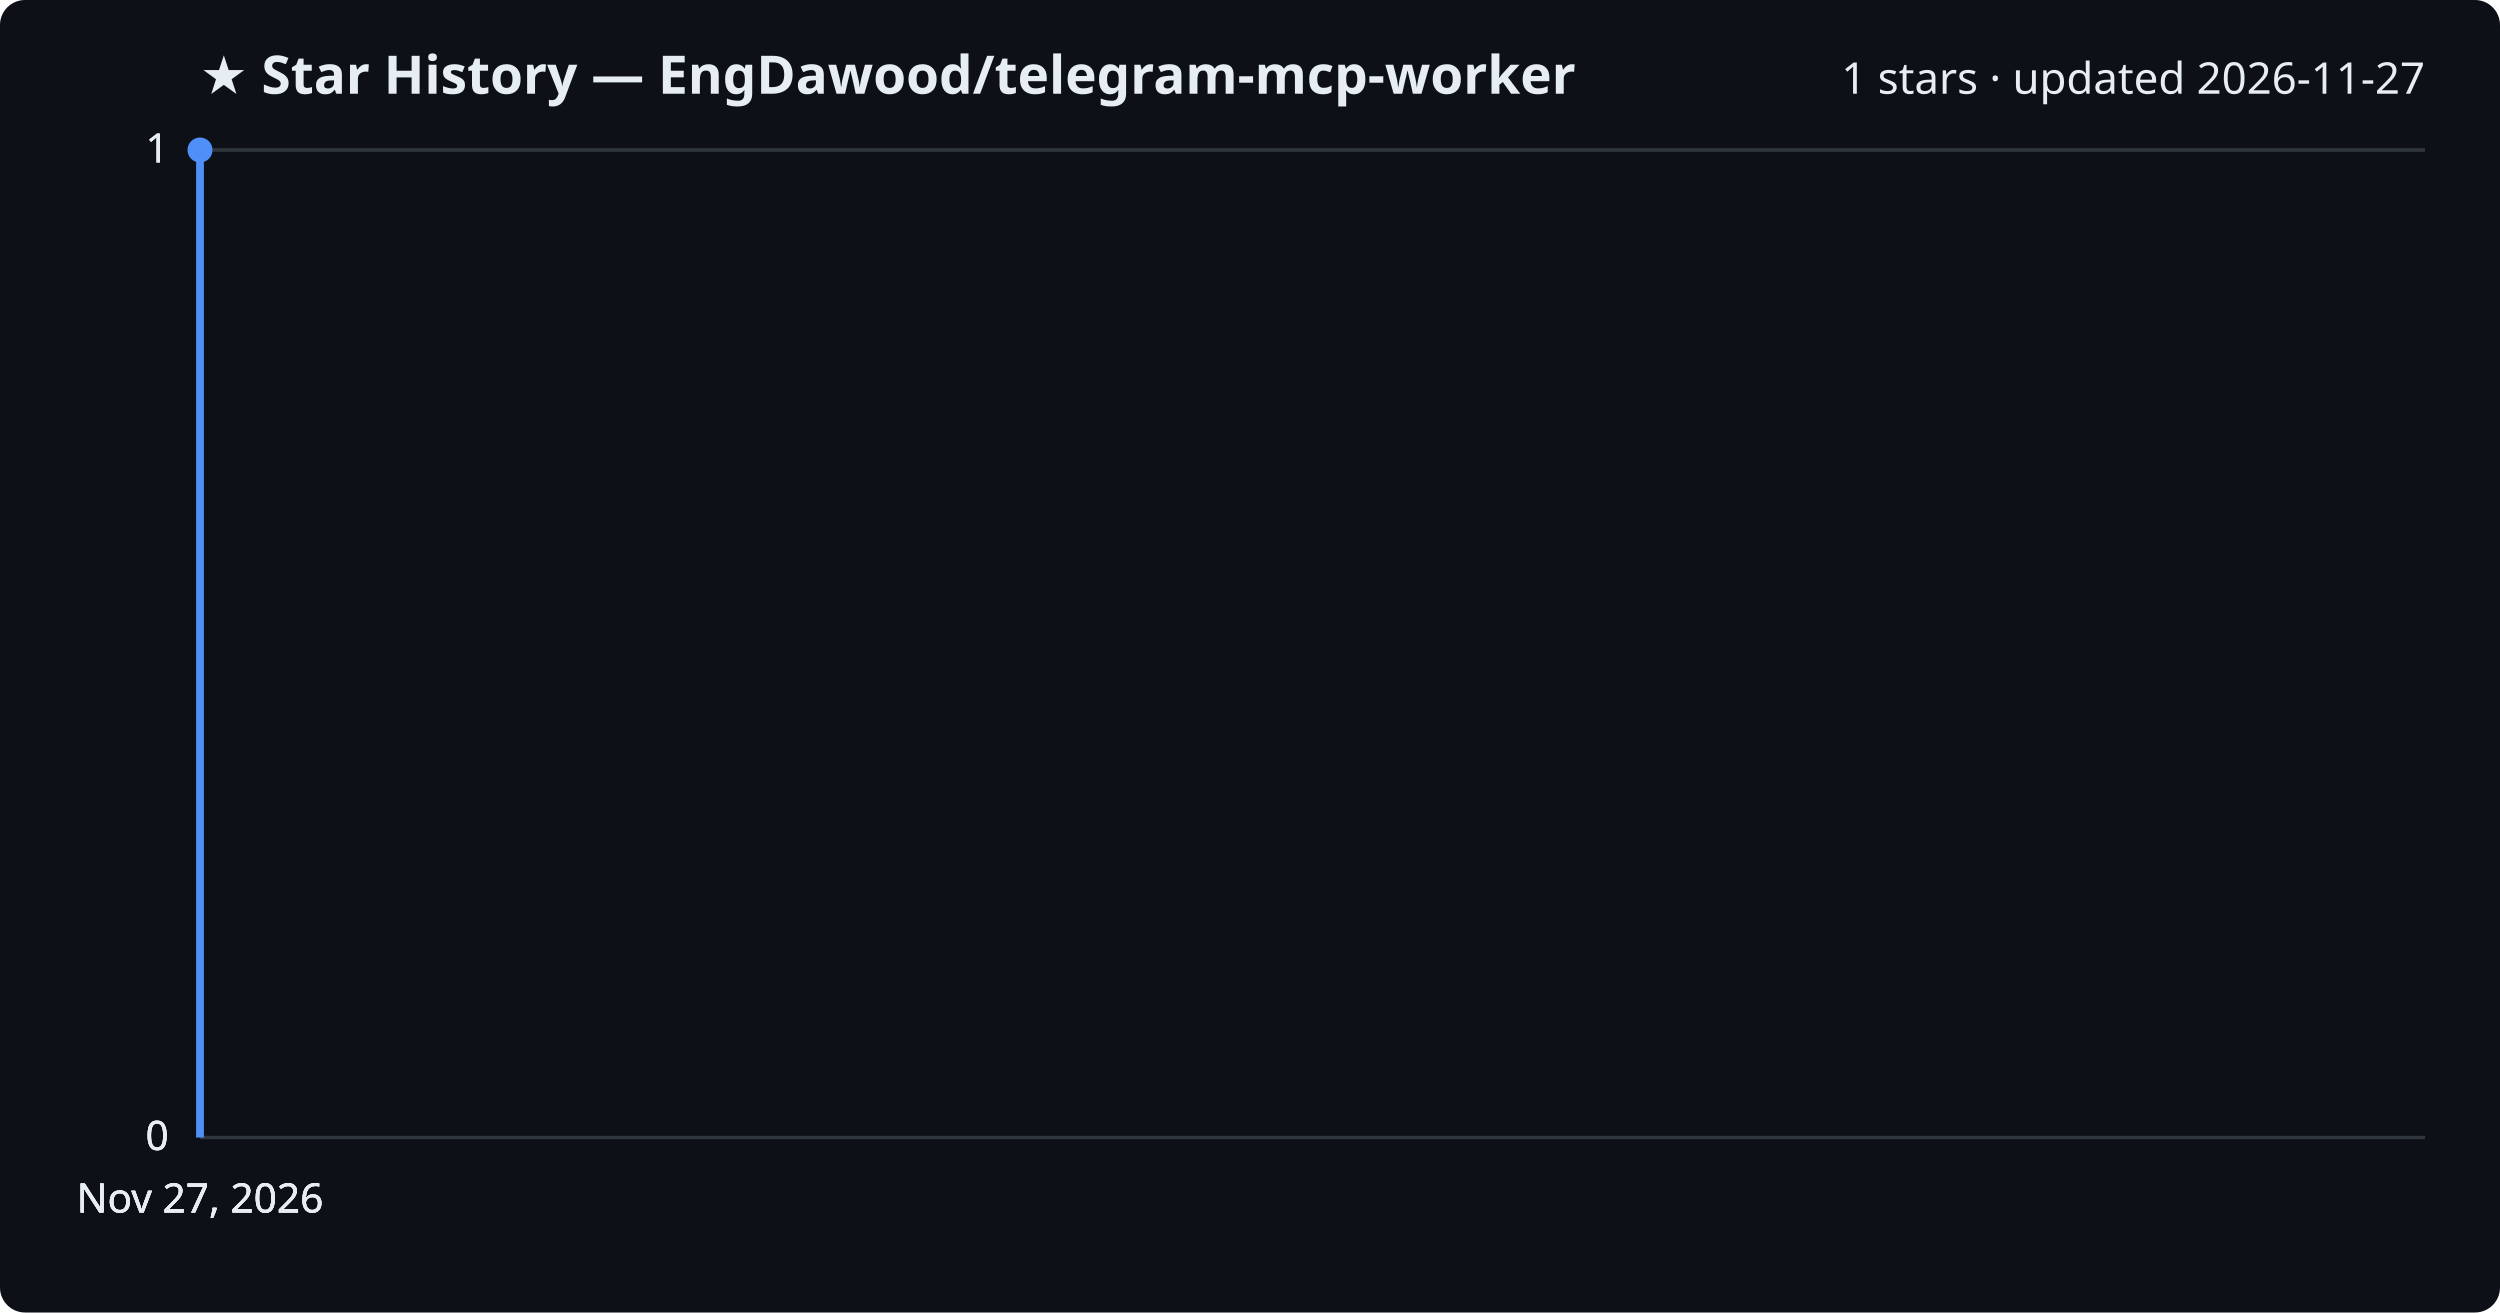
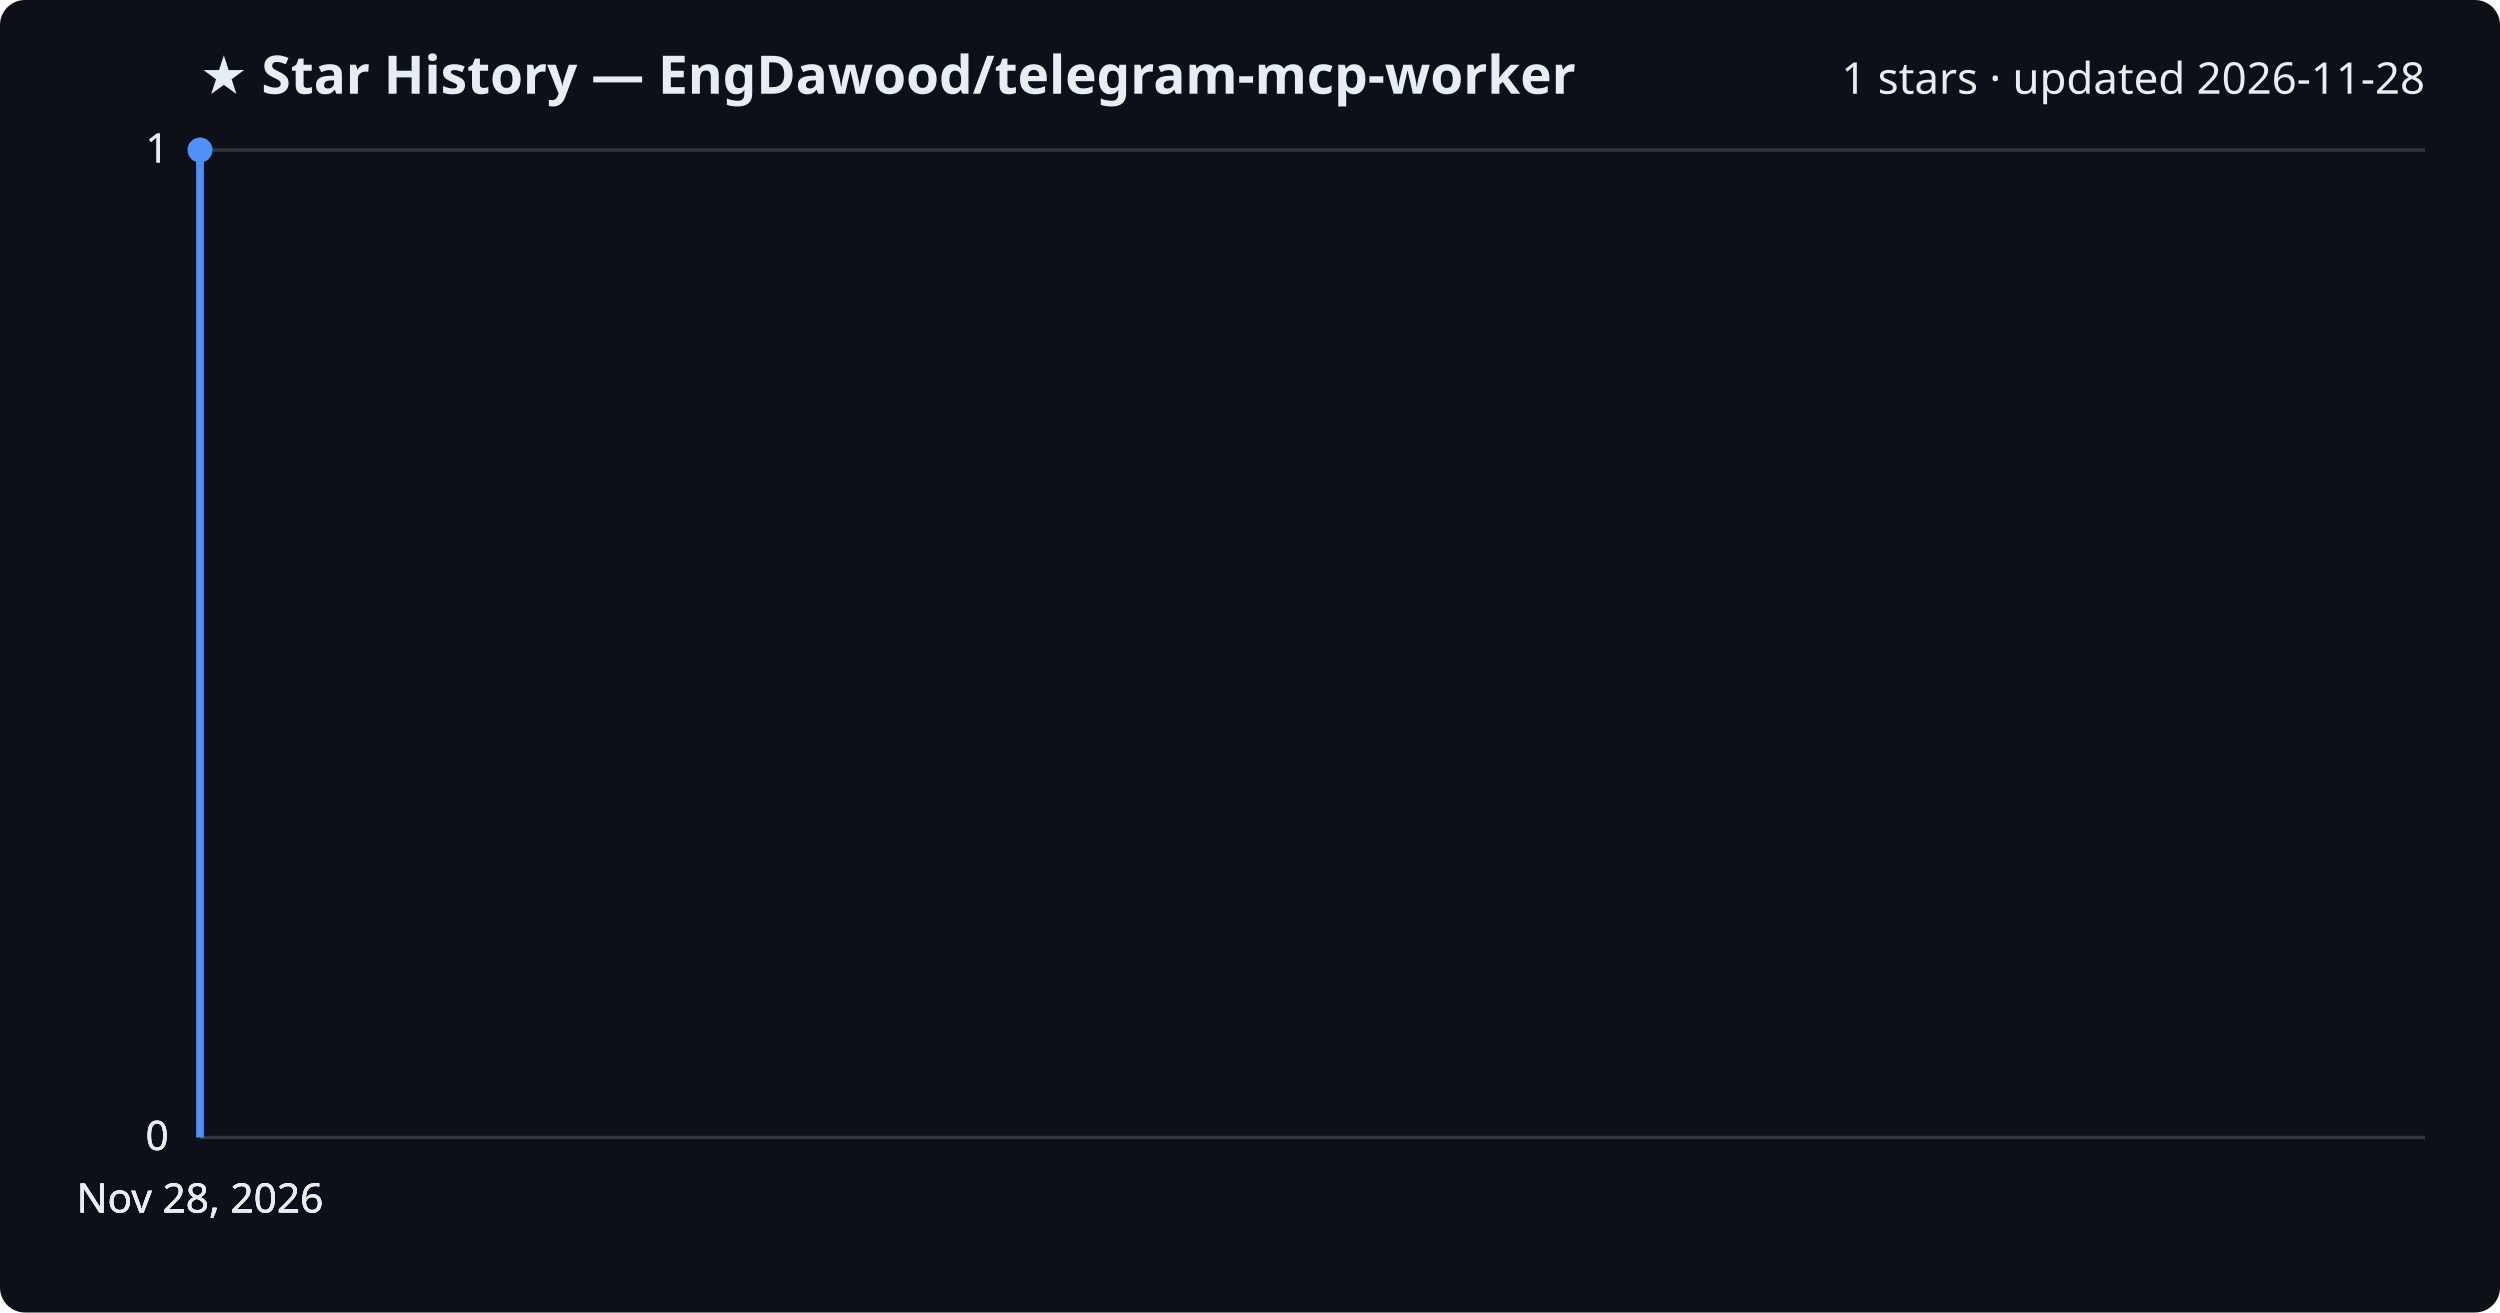
<svg xmlns="http://www.w3.org/2000/svg" viewBox="0 0 800 420" font-family="Segoe UI, sans-serif">
  <rect width="800" height="420" fill="#0d1117" rx="8" />
  <text x="64" y="30" fill="#e6edf3" font-size="17" font-weight="700">★ Star History — EngDawood/telegram-mcp-worker</text>
-   <text x="776" y="30" fill="#e6edf3" font-size="14" text-anchor="end">1 stars · updated 2026-11-27</text>
+   <text x="776" y="30" fill="#e6edf3" font-size="14" text-anchor="end">1 stars · updated 2026-11-28</text>
  <line x1="64" y1="364.0" x2="776" y2="364.0" stroke="#30363d" stroke-width="1" />
  <text x="54" y="368.0" fill="#e6edf3" font-size="13" text-anchor="end">0</text>
  <line x1="64" y1="364.0" x2="776" y2="364.0" stroke="#30363d" stroke-width="1" />
  <text x="54" y="368.0" fill="#e6edf3" font-size="13" text-anchor="end">0</text>
  <line x1="64" y1="364.0" x2="776" y2="364.0" stroke="#30363d" stroke-width="1" />
  <text x="54" y="368.0" fill="#e6edf3" font-size="13" text-anchor="end">0</text>
  <line x1="64" y1="48.0" x2="776" y2="48.0" stroke="#30363d" stroke-width="1" />
  <text x="54" y="52.0" fill="#e6edf3" font-size="13" text-anchor="end">1</text>
  <line x1="64" y1="48.0" x2="776" y2="48.0" stroke="#30363d" stroke-width="1" />
  <text x="54" y="52.0" fill="#e6edf3" font-size="13" text-anchor="end">1</text>
  <path d="M64.0,364.0 L64.0,48.0 L64.0,48.0" fill="none" stroke="#4f8ff7" stroke-width="2.5" stroke-linejoin="round" />
  <circle cx="64.0" cy="48.0" r="4" fill="#4f8ff7" />
-   <text x="64.0" y="388" fill="#e6edf3" font-size="13" text-anchor="middle">Nov 27, 2026</text>
-   <text x="64.0" y="388" fill="#e6edf3" font-size="13" text-anchor="middle">Nov 27, 2026</text>
-   <text x="64.0" y="388" fill="#e6edf3" font-size="13" text-anchor="middle">Nov 27, 2026</text>
-   <text x="64.0" y="388" fill="#e6edf3" font-size="13" text-anchor="middle">Nov 27, 2026</text>
+   <text x="64.0" y="388" fill="#e6edf3" font-size="13" text-anchor="middle">Nov 28, 2026</text>
+   <text x="64.0" y="388" fill="#e6edf3" font-size="13" text-anchor="middle">Nov 28, 2026</text>
+   <text x="64.0" y="388" fill="#e6edf3" font-size="13" text-anchor="middle">Nov 28, 2026</text>
+   <text x="64.0" y="388" fill="#e6edf3" font-size="13" text-anchor="middle">Nov 28, 2026</text>
</svg>
